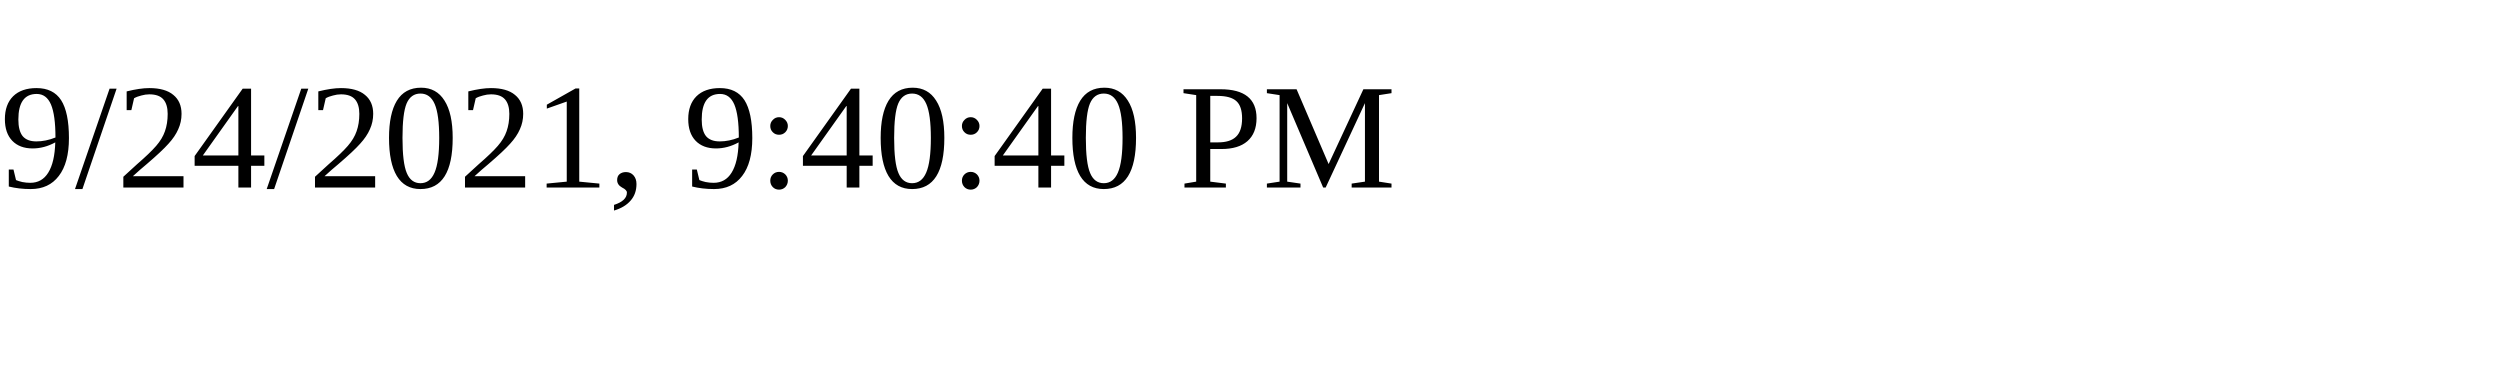
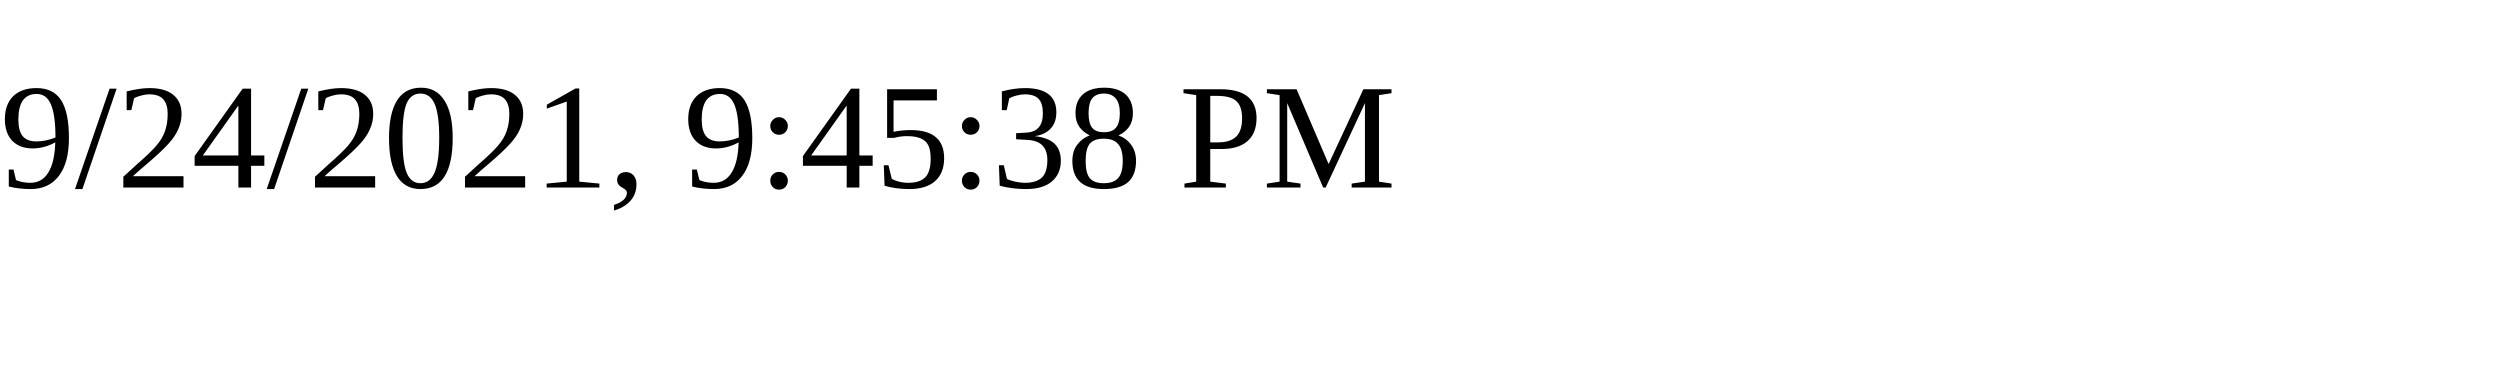
<svg xmlns="http://www.w3.org/2000/svg" height="30" width="200">
-   <text x="0" y="15">9/24/2021, 9:40:40 PM</text>
+   <text x="0" y="15">9/24/2021, 9:45:38 PM</text>
</svg>
